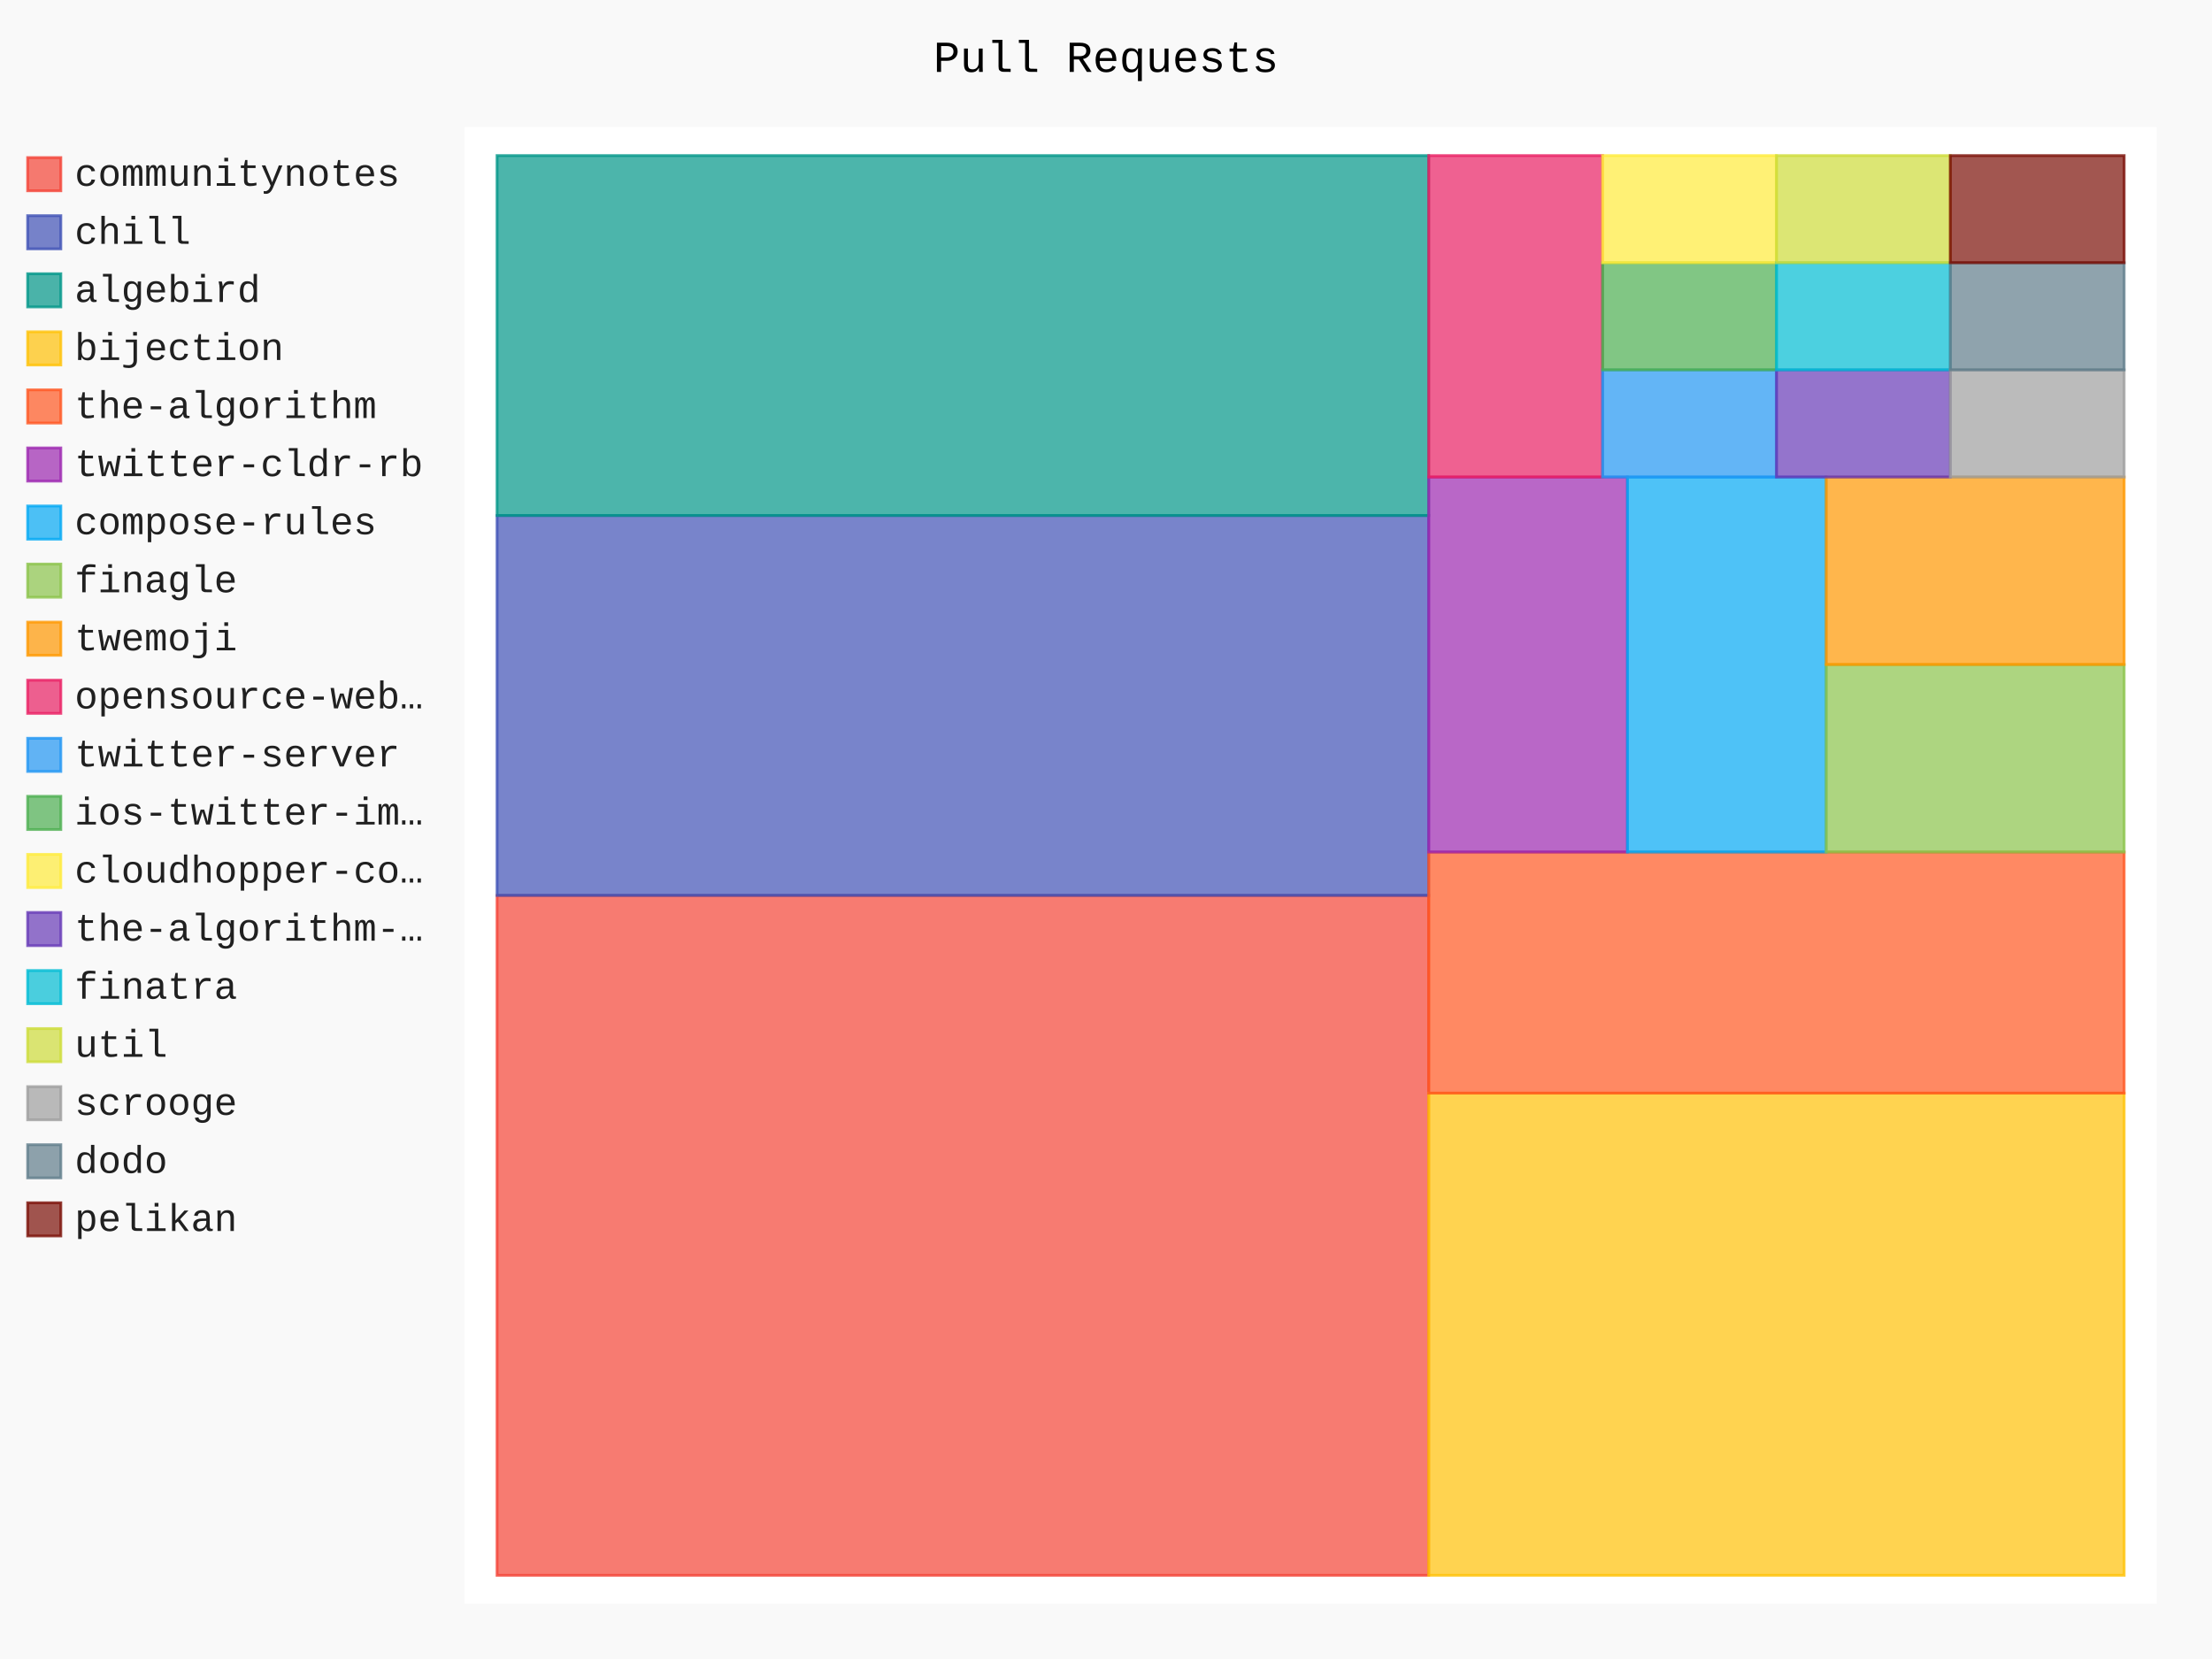
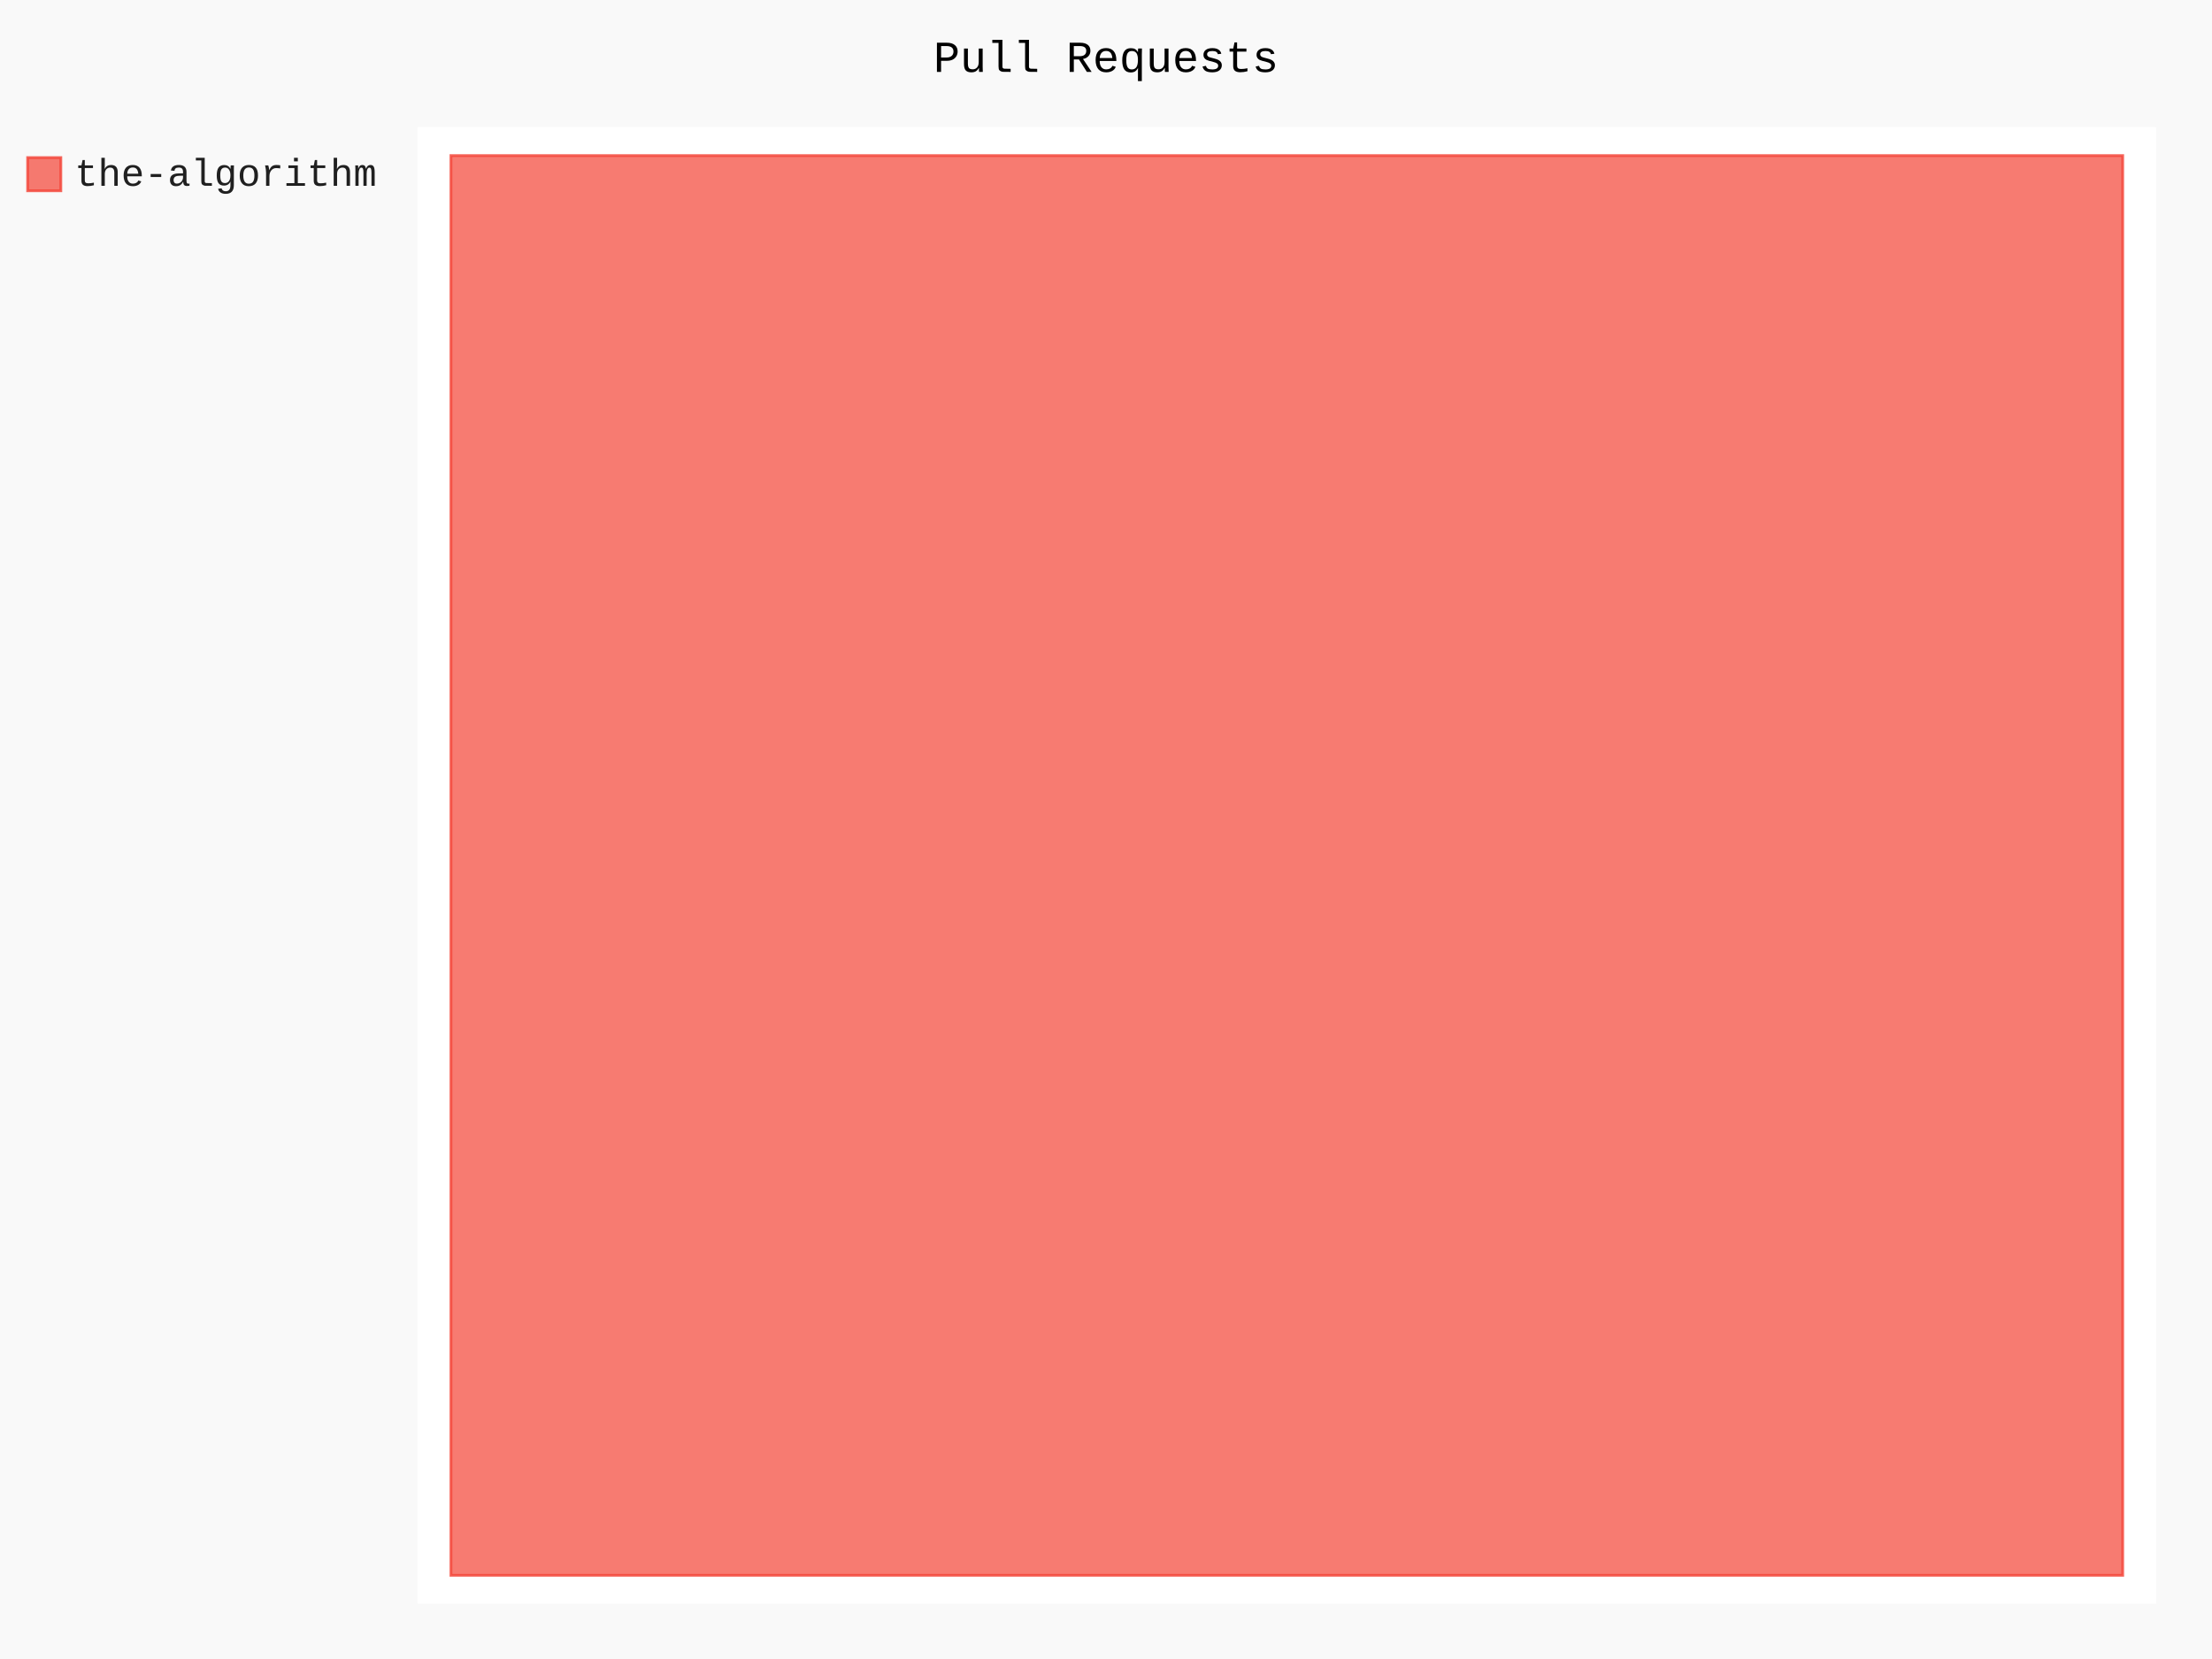
- <svg xmlns="http://www.w3.org/2000/svg" id="chart-1799bf1a-375b-4aa6-b96e-06224aab4347" class="pygal-chart" viewBox="0 0 800 600">
+ <svg xmlns="http://www.w3.org/2000/svg" id="chart-42cf8a2d-8e27-4c7b-8547-ef91201dfa0e" class="pygal-chart" viewBox="0 0 800 600">
  <defs>
-     <style type="text/css">#chart-1799bf1a-375b-4aa6-b96e-06224aab4347{-webkit-user-select:none;-webkit-font-smoothing:antialiased;font-family:Consolas,"Liberation Mono",Menlo,Courier,monospace}#chart-1799bf1a-375b-4aa6-b96e-06224aab4347 .title{font-family:Consolas,"Liberation Mono",Menlo,Courier,monospace;font-size:16px}#chart-1799bf1a-375b-4aa6-b96e-06224aab4347 .legends .legend text{font-family:Consolas,"Liberation Mono",Menlo,Courier,monospace;font-size:14px}#chart-1799bf1a-375b-4aa6-b96e-06224aab4347 .axis text{font-family:Consolas,"Liberation Mono",Menlo,Courier,monospace;font-size:10px}#chart-1799bf1a-375b-4aa6-b96e-06224aab4347 .axis text.major{font-family:Consolas,"Liberation Mono",Menlo,Courier,monospace;font-size:10px}#chart-1799bf1a-375b-4aa6-b96e-06224aab4347 .text-overlay text.value{font-family:Consolas,"Liberation Mono",Menlo,Courier,monospace;font-size:16px}#chart-1799bf1a-375b-4aa6-b96e-06224aab4347 .text-overlay text.label{font-family:Consolas,"Liberation Mono",Menlo,Courier,monospace;font-size:10px}#chart-1799bf1a-375b-4aa6-b96e-06224aab4347 .tooltip{font-family:Consolas,"Liberation Mono",Menlo,Courier,monospace;font-size:14px}#chart-1799bf1a-375b-4aa6-b96e-06224aab4347 text.no_data{font-family:Consolas,"Liberation Mono",Menlo,Courier,monospace;font-size:64px}
- #chart-1799bf1a-375b-4aa6-b96e-06224aab4347{background-color:rgba(249,249,249,1)}#chart-1799bf1a-375b-4aa6-b96e-06224aab4347 path,#chart-1799bf1a-375b-4aa6-b96e-06224aab4347 line,#chart-1799bf1a-375b-4aa6-b96e-06224aab4347 rect,#chart-1799bf1a-375b-4aa6-b96e-06224aab4347 circle{-webkit-transition:150ms;-moz-transition:150ms;transition:150ms}#chart-1799bf1a-375b-4aa6-b96e-06224aab4347 .graph &gt; .background{fill:rgba(249,249,249,1)}#chart-1799bf1a-375b-4aa6-b96e-06224aab4347 .plot &gt; .background{fill:rgba(255,255,255,1)}#chart-1799bf1a-375b-4aa6-b96e-06224aab4347 .graph{fill:rgba(0,0,0,.87)}#chart-1799bf1a-375b-4aa6-b96e-06224aab4347 text.no_data{fill:rgba(0,0,0,1)}#chart-1799bf1a-375b-4aa6-b96e-06224aab4347 .title{fill:rgba(0,0,0,1)}#chart-1799bf1a-375b-4aa6-b96e-06224aab4347 .legends .legend text{fill:rgba(0,0,0,.87)}#chart-1799bf1a-375b-4aa6-b96e-06224aab4347 .legends .legend:hover text{fill:rgba(0,0,0,1)}#chart-1799bf1a-375b-4aa6-b96e-06224aab4347 .axis .line{stroke:rgba(0,0,0,1)}#chart-1799bf1a-375b-4aa6-b96e-06224aab4347 .axis .guide.line{stroke:rgba(0,0,0,.54)}#chart-1799bf1a-375b-4aa6-b96e-06224aab4347 .axis .major.line{stroke:rgba(0,0,0,.87)}#chart-1799bf1a-375b-4aa6-b96e-06224aab4347 .axis text.major{fill:rgba(0,0,0,1)}#chart-1799bf1a-375b-4aa6-b96e-06224aab4347 .axis.y .guides:hover .guide.line,#chart-1799bf1a-375b-4aa6-b96e-06224aab4347 .line-graph .axis.x .guides:hover .guide.line,#chart-1799bf1a-375b-4aa6-b96e-06224aab4347 .stackedline-graph .axis.x .guides:hover .guide.line,#chart-1799bf1a-375b-4aa6-b96e-06224aab4347 .xy-graph .axis.x .guides:hover .guide.line{stroke:rgba(0,0,0,1)}#chart-1799bf1a-375b-4aa6-b96e-06224aab4347 .axis .guides:hover text{fill:rgba(0,0,0,1)}#chart-1799bf1a-375b-4aa6-b96e-06224aab4347 .reactive{fill-opacity:.7;stroke-opacity:.8;stroke-width:1}#chart-1799bf1a-375b-4aa6-b96e-06224aab4347 .ci{stroke:rgba(0,0,0,.87)}#chart-1799bf1a-375b-4aa6-b96e-06224aab4347 .reactive.active,#chart-1799bf1a-375b-4aa6-b96e-06224aab4347 .active .reactive{fill-opacity:.8;stroke-opacity:.9;stroke-width:4}#chart-1799bf1a-375b-4aa6-b96e-06224aab4347 .ci .reactive.active{stroke-width:1.5}#chart-1799bf1a-375b-4aa6-b96e-06224aab4347 .series text{fill:rgba(0,0,0,1)}#chart-1799bf1a-375b-4aa6-b96e-06224aab4347 .tooltip rect{fill:rgba(255,255,255,1);stroke:rgba(0,0,0,1);-webkit-transition:opacity 150ms;-moz-transition:opacity 150ms;transition:opacity 150ms}#chart-1799bf1a-375b-4aa6-b96e-06224aab4347 .tooltip .label{fill:rgba(0,0,0,.87)}#chart-1799bf1a-375b-4aa6-b96e-06224aab4347 .tooltip .label{fill:rgba(0,0,0,.87)}#chart-1799bf1a-375b-4aa6-b96e-06224aab4347 .tooltip .legend{font-size:.8em;fill:rgba(0,0,0,.54)}#chart-1799bf1a-375b-4aa6-b96e-06224aab4347 .tooltip .x_label{font-size:.6em;fill:rgba(0,0,0,1)}#chart-1799bf1a-375b-4aa6-b96e-06224aab4347 .tooltip .xlink{font-size:.5em;text-decoration:underline}#chart-1799bf1a-375b-4aa6-b96e-06224aab4347 .tooltip .value{font-size:1.5em}#chart-1799bf1a-375b-4aa6-b96e-06224aab4347 .bound{font-size:.5em}#chart-1799bf1a-375b-4aa6-b96e-06224aab4347 .max-value{font-size:.75em;fill:rgba(0,0,0,.54)}#chart-1799bf1a-375b-4aa6-b96e-06224aab4347 .map-element{fill:rgba(255,255,255,1);stroke:rgba(0,0,0,.54) !important}#chart-1799bf1a-375b-4aa6-b96e-06224aab4347 .map-element .reactive{fill-opacity:inherit;stroke-opacity:inherit}#chart-1799bf1a-375b-4aa6-b96e-06224aab4347 .color-0,#chart-1799bf1a-375b-4aa6-b96e-06224aab4347 .color-0 a:visited{stroke:#f44336;fill:#f44336}#chart-1799bf1a-375b-4aa6-b96e-06224aab4347 .color-1,#chart-1799bf1a-375b-4aa6-b96e-06224aab4347 .color-1 a:visited{stroke:#3f51b5;fill:#3f51b5}#chart-1799bf1a-375b-4aa6-b96e-06224aab4347 .color-2,#chart-1799bf1a-375b-4aa6-b96e-06224aab4347 .color-2 a:visited{stroke:#009688;fill:#009688}#chart-1799bf1a-375b-4aa6-b96e-06224aab4347 .color-3,#chart-1799bf1a-375b-4aa6-b96e-06224aab4347 .color-3 a:visited{stroke:#ffc107;fill:#ffc107}#chart-1799bf1a-375b-4aa6-b96e-06224aab4347 .color-4,#chart-1799bf1a-375b-4aa6-b96e-06224aab4347 .color-4 a:visited{stroke:#ff5722;fill:#ff5722}#chart-1799bf1a-375b-4aa6-b96e-06224aab4347 .color-5,#chart-1799bf1a-375b-4aa6-b96e-06224aab4347 .color-5 a:visited{stroke:#9c27b0;fill:#9c27b0}#chart-1799bf1a-375b-4aa6-b96e-06224aab4347 .color-6,#chart-1799bf1a-375b-4aa6-b96e-06224aab4347 .color-6 a:visited{stroke:#03a9f4;fill:#03a9f4}#chart-1799bf1a-375b-4aa6-b96e-06224aab4347 .color-7,#chart-1799bf1a-375b-4aa6-b96e-06224aab4347 .color-7 a:visited{stroke:#8bc34a;fill:#8bc34a}#chart-1799bf1a-375b-4aa6-b96e-06224aab4347 .color-8,#chart-1799bf1a-375b-4aa6-b96e-06224aab4347 .color-8 a:visited{stroke:#ff9800;fill:#ff9800}#chart-1799bf1a-375b-4aa6-b96e-06224aab4347 .color-9,#chart-1799bf1a-375b-4aa6-b96e-06224aab4347 .color-9 a:visited{stroke:#e91e63;fill:#e91e63}#chart-1799bf1a-375b-4aa6-b96e-06224aab4347 .color-10,#chart-1799bf1a-375b-4aa6-b96e-06224aab4347 .color-10 a:visited{stroke:#2196f3;fill:#2196f3}#chart-1799bf1a-375b-4aa6-b96e-06224aab4347 .color-11,#chart-1799bf1a-375b-4aa6-b96e-06224aab4347 .color-11 a:visited{stroke:#4caf50;fill:#4caf50}#chart-1799bf1a-375b-4aa6-b96e-06224aab4347 .color-12,#chart-1799bf1a-375b-4aa6-b96e-06224aab4347 .color-12 a:visited{stroke:#ffeb3b;fill:#ffeb3b}#chart-1799bf1a-375b-4aa6-b96e-06224aab4347 .color-13,#chart-1799bf1a-375b-4aa6-b96e-06224aab4347 .color-13 a:visited{stroke:#673ab7;fill:#673ab7}#chart-1799bf1a-375b-4aa6-b96e-06224aab4347 .color-14,#chart-1799bf1a-375b-4aa6-b96e-06224aab4347 .color-14 a:visited{stroke:#00bcd4;fill:#00bcd4}#chart-1799bf1a-375b-4aa6-b96e-06224aab4347 .color-15,#chart-1799bf1a-375b-4aa6-b96e-06224aab4347 .color-15 a:visited{stroke:#cddc39;fill:#cddc39}#chart-1799bf1a-375b-4aa6-b96e-06224aab4347 .color-16,#chart-1799bf1a-375b-4aa6-b96e-06224aab4347 .color-16 a:visited{stroke:#9e9e9e;fill:#9e9e9e}#chart-1799bf1a-375b-4aa6-b96e-06224aab4347 .color-17,#chart-1799bf1a-375b-4aa6-b96e-06224aab4347 .color-17 a:visited{stroke:#607d8b;fill:#607d8b}#chart-1799bf1a-375b-4aa6-b96e-06224aab4347 .color-18,#chart-1799bf1a-375b-4aa6-b96e-06224aab4347 .color-18 a:visited{stroke:#7b0f07;fill:#7b0f07}#chart-1799bf1a-375b-4aa6-b96e-06224aab4347 .text-overlay .color-0 text{fill:black}#chart-1799bf1a-375b-4aa6-b96e-06224aab4347 .text-overlay .color-1 text{fill:black}#chart-1799bf1a-375b-4aa6-b96e-06224aab4347 .text-overlay .color-2 text{fill:black}#chart-1799bf1a-375b-4aa6-b96e-06224aab4347 .text-overlay .color-3 text{fill:black}#chart-1799bf1a-375b-4aa6-b96e-06224aab4347 .text-overlay .color-4 text{fill:black}#chart-1799bf1a-375b-4aa6-b96e-06224aab4347 .text-overlay .color-5 text{fill:black}#chart-1799bf1a-375b-4aa6-b96e-06224aab4347 .text-overlay .color-6 text{fill:black}#chart-1799bf1a-375b-4aa6-b96e-06224aab4347 .text-overlay .color-7 text{fill:black}#chart-1799bf1a-375b-4aa6-b96e-06224aab4347 .text-overlay .color-8 text{fill:black}#chart-1799bf1a-375b-4aa6-b96e-06224aab4347 .text-overlay .color-9 text{fill:black}#chart-1799bf1a-375b-4aa6-b96e-06224aab4347 .text-overlay .color-10 text{fill:black}#chart-1799bf1a-375b-4aa6-b96e-06224aab4347 .text-overlay .color-11 text{fill:black}#chart-1799bf1a-375b-4aa6-b96e-06224aab4347 .text-overlay .color-12 text{fill:black}#chart-1799bf1a-375b-4aa6-b96e-06224aab4347 .text-overlay .color-13 text{fill:black}#chart-1799bf1a-375b-4aa6-b96e-06224aab4347 .text-overlay .color-14 text{fill:black}#chart-1799bf1a-375b-4aa6-b96e-06224aab4347 .text-overlay .color-15 text{fill:black}#chart-1799bf1a-375b-4aa6-b96e-06224aab4347 .text-overlay .color-16 text{fill:black}#chart-1799bf1a-375b-4aa6-b96e-06224aab4347 .text-overlay .color-17 text{fill:black}#chart-1799bf1a-375b-4aa6-b96e-06224aab4347 .text-overlay .color-18 text{fill:black}
- #chart-1799bf1a-375b-4aa6-b96e-06224aab4347 text.no_data{text-anchor:middle}#chart-1799bf1a-375b-4aa6-b96e-06224aab4347 .guide.line{fill:none}#chart-1799bf1a-375b-4aa6-b96e-06224aab4347 .centered{text-anchor:middle}#chart-1799bf1a-375b-4aa6-b96e-06224aab4347 .title{text-anchor:middle}#chart-1799bf1a-375b-4aa6-b96e-06224aab4347 .legends .legend text{fill-opacity:1}#chart-1799bf1a-375b-4aa6-b96e-06224aab4347 .axis.x text{text-anchor:middle}#chart-1799bf1a-375b-4aa6-b96e-06224aab4347 .axis.x:not(.web) text[transform]{text-anchor:start}#chart-1799bf1a-375b-4aa6-b96e-06224aab4347 .axis.x:not(.web) text[transform].backwards{text-anchor:end}#chart-1799bf1a-375b-4aa6-b96e-06224aab4347 .axis.y text{text-anchor:end}#chart-1799bf1a-375b-4aa6-b96e-06224aab4347 .axis.y text[transform].backwards{text-anchor:start}#chart-1799bf1a-375b-4aa6-b96e-06224aab4347 .axis.y2 text{text-anchor:start}#chart-1799bf1a-375b-4aa6-b96e-06224aab4347 .axis.y2 text[transform].backwards{text-anchor:end}#chart-1799bf1a-375b-4aa6-b96e-06224aab4347 .axis .guide.line{stroke-dasharray:4,4;stroke:black}#chart-1799bf1a-375b-4aa6-b96e-06224aab4347 .axis .major.guide.line{stroke-dasharray:6,6;stroke:black}#chart-1799bf1a-375b-4aa6-b96e-06224aab4347 .horizontal .axis.y .guide.line,#chart-1799bf1a-375b-4aa6-b96e-06224aab4347 .horizontal .axis.y2 .guide.line,#chart-1799bf1a-375b-4aa6-b96e-06224aab4347 .vertical .axis.x .guide.line{opacity:0}#chart-1799bf1a-375b-4aa6-b96e-06224aab4347 .horizontal .axis.always_show .guide.line,#chart-1799bf1a-375b-4aa6-b96e-06224aab4347 .vertical .axis.always_show .guide.line{opacity:1 !important}#chart-1799bf1a-375b-4aa6-b96e-06224aab4347 .axis.y .guides:hover .guide.line,#chart-1799bf1a-375b-4aa6-b96e-06224aab4347 .axis.y2 .guides:hover .guide.line,#chart-1799bf1a-375b-4aa6-b96e-06224aab4347 .axis.x .guides:hover .guide.line{opacity:1}#chart-1799bf1a-375b-4aa6-b96e-06224aab4347 .axis .guides:hover text{opacity:1}#chart-1799bf1a-375b-4aa6-b96e-06224aab4347 .nofill{fill:none}#chart-1799bf1a-375b-4aa6-b96e-06224aab4347 .subtle-fill{fill-opacity:.2}#chart-1799bf1a-375b-4aa6-b96e-06224aab4347 .dot{stroke-width:1px;fill-opacity:1;stroke-opacity:1}#chart-1799bf1a-375b-4aa6-b96e-06224aab4347 .dot.active{stroke-width:5px}#chart-1799bf1a-375b-4aa6-b96e-06224aab4347 .dot.negative{fill:transparent}#chart-1799bf1a-375b-4aa6-b96e-06224aab4347 text,#chart-1799bf1a-375b-4aa6-b96e-06224aab4347 tspan{stroke:none !important}#chart-1799bf1a-375b-4aa6-b96e-06224aab4347 .series text.active{opacity:1}#chart-1799bf1a-375b-4aa6-b96e-06224aab4347 .tooltip rect{fill-opacity:.95;stroke-width:.5}#chart-1799bf1a-375b-4aa6-b96e-06224aab4347 .tooltip text{fill-opacity:1}#chart-1799bf1a-375b-4aa6-b96e-06224aab4347 .showable{visibility:hidden}#chart-1799bf1a-375b-4aa6-b96e-06224aab4347 .showable.shown{visibility:visible}#chart-1799bf1a-375b-4aa6-b96e-06224aab4347 .gauge-background{fill:rgba(229,229,229,1);stroke:none}#chart-1799bf1a-375b-4aa6-b96e-06224aab4347 .bg-lines{stroke:rgba(249,249,249,1);stroke-width:2px}</style>
+     <style type="text/css">#chart-42cf8a2d-8e27-4c7b-8547-ef91201dfa0e{-webkit-user-select:none;-webkit-font-smoothing:antialiased;font-family:Consolas,"Liberation Mono",Menlo,Courier,monospace}#chart-42cf8a2d-8e27-4c7b-8547-ef91201dfa0e .title{font-family:Consolas,"Liberation Mono",Menlo,Courier,monospace;font-size:16px}#chart-42cf8a2d-8e27-4c7b-8547-ef91201dfa0e .legends .legend text{font-family:Consolas,"Liberation Mono",Menlo,Courier,monospace;font-size:14px}#chart-42cf8a2d-8e27-4c7b-8547-ef91201dfa0e .axis text{font-family:Consolas,"Liberation Mono",Menlo,Courier,monospace;font-size:10px}#chart-42cf8a2d-8e27-4c7b-8547-ef91201dfa0e .axis text.major{font-family:Consolas,"Liberation Mono",Menlo,Courier,monospace;font-size:10px}#chart-42cf8a2d-8e27-4c7b-8547-ef91201dfa0e .text-overlay text.value{font-family:Consolas,"Liberation Mono",Menlo,Courier,monospace;font-size:16px}#chart-42cf8a2d-8e27-4c7b-8547-ef91201dfa0e .text-overlay text.label{font-family:Consolas,"Liberation Mono",Menlo,Courier,monospace;font-size:10px}#chart-42cf8a2d-8e27-4c7b-8547-ef91201dfa0e .tooltip{font-family:Consolas,"Liberation Mono",Menlo,Courier,monospace;font-size:14px}#chart-42cf8a2d-8e27-4c7b-8547-ef91201dfa0e text.no_data{font-family:Consolas,"Liberation Mono",Menlo,Courier,monospace;font-size:64px}
+ #chart-42cf8a2d-8e27-4c7b-8547-ef91201dfa0e{background-color:rgba(249,249,249,1)}#chart-42cf8a2d-8e27-4c7b-8547-ef91201dfa0e path,#chart-42cf8a2d-8e27-4c7b-8547-ef91201dfa0e line,#chart-42cf8a2d-8e27-4c7b-8547-ef91201dfa0e rect,#chart-42cf8a2d-8e27-4c7b-8547-ef91201dfa0e circle{-webkit-transition:150ms;-moz-transition:150ms;transition:150ms}#chart-42cf8a2d-8e27-4c7b-8547-ef91201dfa0e .graph &gt; .background{fill:rgba(249,249,249,1)}#chart-42cf8a2d-8e27-4c7b-8547-ef91201dfa0e .plot &gt; .background{fill:rgba(255,255,255,1)}#chart-42cf8a2d-8e27-4c7b-8547-ef91201dfa0e .graph{fill:rgba(0,0,0,.87)}#chart-42cf8a2d-8e27-4c7b-8547-ef91201dfa0e text.no_data{fill:rgba(0,0,0,1)}#chart-42cf8a2d-8e27-4c7b-8547-ef91201dfa0e .title{fill:rgba(0,0,0,1)}#chart-42cf8a2d-8e27-4c7b-8547-ef91201dfa0e .legends .legend text{fill:rgba(0,0,0,.87)}#chart-42cf8a2d-8e27-4c7b-8547-ef91201dfa0e .legends .legend:hover text{fill:rgba(0,0,0,1)}#chart-42cf8a2d-8e27-4c7b-8547-ef91201dfa0e .axis .line{stroke:rgba(0,0,0,1)}#chart-42cf8a2d-8e27-4c7b-8547-ef91201dfa0e .axis .guide.line{stroke:rgba(0,0,0,.54)}#chart-42cf8a2d-8e27-4c7b-8547-ef91201dfa0e .axis .major.line{stroke:rgba(0,0,0,.87)}#chart-42cf8a2d-8e27-4c7b-8547-ef91201dfa0e .axis text.major{fill:rgba(0,0,0,1)}#chart-42cf8a2d-8e27-4c7b-8547-ef91201dfa0e .axis.y .guides:hover .guide.line,#chart-42cf8a2d-8e27-4c7b-8547-ef91201dfa0e .line-graph .axis.x .guides:hover .guide.line,#chart-42cf8a2d-8e27-4c7b-8547-ef91201dfa0e .stackedline-graph .axis.x .guides:hover .guide.line,#chart-42cf8a2d-8e27-4c7b-8547-ef91201dfa0e .xy-graph .axis.x .guides:hover .guide.line{stroke:rgba(0,0,0,1)}#chart-42cf8a2d-8e27-4c7b-8547-ef91201dfa0e .axis .guides:hover text{fill:rgba(0,0,0,1)}#chart-42cf8a2d-8e27-4c7b-8547-ef91201dfa0e .reactive{fill-opacity:.7;stroke-opacity:.8;stroke-width:1}#chart-42cf8a2d-8e27-4c7b-8547-ef91201dfa0e .ci{stroke:rgba(0,0,0,.87)}#chart-42cf8a2d-8e27-4c7b-8547-ef91201dfa0e .reactive.active,#chart-42cf8a2d-8e27-4c7b-8547-ef91201dfa0e .active .reactive{fill-opacity:.8;stroke-opacity:.9;stroke-width:4}#chart-42cf8a2d-8e27-4c7b-8547-ef91201dfa0e .ci .reactive.active{stroke-width:1.5}#chart-42cf8a2d-8e27-4c7b-8547-ef91201dfa0e .series text{fill:rgba(0,0,0,1)}#chart-42cf8a2d-8e27-4c7b-8547-ef91201dfa0e .tooltip rect{fill:rgba(255,255,255,1);stroke:rgba(0,0,0,1);-webkit-transition:opacity 150ms;-moz-transition:opacity 150ms;transition:opacity 150ms}#chart-42cf8a2d-8e27-4c7b-8547-ef91201dfa0e .tooltip .label{fill:rgba(0,0,0,.87)}#chart-42cf8a2d-8e27-4c7b-8547-ef91201dfa0e .tooltip .label{fill:rgba(0,0,0,.87)}#chart-42cf8a2d-8e27-4c7b-8547-ef91201dfa0e .tooltip .legend{font-size:.8em;fill:rgba(0,0,0,.54)}#chart-42cf8a2d-8e27-4c7b-8547-ef91201dfa0e .tooltip .x_label{font-size:.6em;fill:rgba(0,0,0,1)}#chart-42cf8a2d-8e27-4c7b-8547-ef91201dfa0e .tooltip .xlink{font-size:.5em;text-decoration:underline}#chart-42cf8a2d-8e27-4c7b-8547-ef91201dfa0e .tooltip .value{font-size:1.5em}#chart-42cf8a2d-8e27-4c7b-8547-ef91201dfa0e .bound{font-size:.5em}#chart-42cf8a2d-8e27-4c7b-8547-ef91201dfa0e .max-value{font-size:.75em;fill:rgba(0,0,0,.54)}#chart-42cf8a2d-8e27-4c7b-8547-ef91201dfa0e .map-element{fill:rgba(255,255,255,1);stroke:rgba(0,0,0,.54) !important}#chart-42cf8a2d-8e27-4c7b-8547-ef91201dfa0e .map-element .reactive{fill-opacity:inherit;stroke-opacity:inherit}#chart-42cf8a2d-8e27-4c7b-8547-ef91201dfa0e .color-0,#chart-42cf8a2d-8e27-4c7b-8547-ef91201dfa0e .color-0 a:visited{stroke:#F44336;fill:#F44336}#chart-42cf8a2d-8e27-4c7b-8547-ef91201dfa0e .text-overlay .color-0 text{fill:black}
+ #chart-42cf8a2d-8e27-4c7b-8547-ef91201dfa0e text.no_data{text-anchor:middle}#chart-42cf8a2d-8e27-4c7b-8547-ef91201dfa0e .guide.line{fill:none}#chart-42cf8a2d-8e27-4c7b-8547-ef91201dfa0e .centered{text-anchor:middle}#chart-42cf8a2d-8e27-4c7b-8547-ef91201dfa0e .title{text-anchor:middle}#chart-42cf8a2d-8e27-4c7b-8547-ef91201dfa0e .legends .legend text{fill-opacity:1}#chart-42cf8a2d-8e27-4c7b-8547-ef91201dfa0e .axis.x text{text-anchor:middle}#chart-42cf8a2d-8e27-4c7b-8547-ef91201dfa0e .axis.x:not(.web) text[transform]{text-anchor:start}#chart-42cf8a2d-8e27-4c7b-8547-ef91201dfa0e .axis.x:not(.web) text[transform].backwards{text-anchor:end}#chart-42cf8a2d-8e27-4c7b-8547-ef91201dfa0e .axis.y text{text-anchor:end}#chart-42cf8a2d-8e27-4c7b-8547-ef91201dfa0e .axis.y text[transform].backwards{text-anchor:start}#chart-42cf8a2d-8e27-4c7b-8547-ef91201dfa0e .axis.y2 text{text-anchor:start}#chart-42cf8a2d-8e27-4c7b-8547-ef91201dfa0e .axis.y2 text[transform].backwards{text-anchor:end}#chart-42cf8a2d-8e27-4c7b-8547-ef91201dfa0e .axis .guide.line{stroke-dasharray:4,4;stroke:black}#chart-42cf8a2d-8e27-4c7b-8547-ef91201dfa0e .axis .major.guide.line{stroke-dasharray:6,6;stroke:black}#chart-42cf8a2d-8e27-4c7b-8547-ef91201dfa0e .horizontal .axis.y .guide.line,#chart-42cf8a2d-8e27-4c7b-8547-ef91201dfa0e .horizontal .axis.y2 .guide.line,#chart-42cf8a2d-8e27-4c7b-8547-ef91201dfa0e .vertical .axis.x .guide.line{opacity:0}#chart-42cf8a2d-8e27-4c7b-8547-ef91201dfa0e .horizontal .axis.always_show .guide.line,#chart-42cf8a2d-8e27-4c7b-8547-ef91201dfa0e .vertical .axis.always_show .guide.line{opacity:1 !important}#chart-42cf8a2d-8e27-4c7b-8547-ef91201dfa0e .axis.y .guides:hover .guide.line,#chart-42cf8a2d-8e27-4c7b-8547-ef91201dfa0e .axis.y2 .guides:hover .guide.line,#chart-42cf8a2d-8e27-4c7b-8547-ef91201dfa0e .axis.x .guides:hover .guide.line{opacity:1}#chart-42cf8a2d-8e27-4c7b-8547-ef91201dfa0e .axis .guides:hover text{opacity:1}#chart-42cf8a2d-8e27-4c7b-8547-ef91201dfa0e .nofill{fill:none}#chart-42cf8a2d-8e27-4c7b-8547-ef91201dfa0e .subtle-fill{fill-opacity:.2}#chart-42cf8a2d-8e27-4c7b-8547-ef91201dfa0e .dot{stroke-width:1px;fill-opacity:1;stroke-opacity:1}#chart-42cf8a2d-8e27-4c7b-8547-ef91201dfa0e .dot.active{stroke-width:5px}#chart-42cf8a2d-8e27-4c7b-8547-ef91201dfa0e .dot.negative{fill:transparent}#chart-42cf8a2d-8e27-4c7b-8547-ef91201dfa0e text,#chart-42cf8a2d-8e27-4c7b-8547-ef91201dfa0e tspan{stroke:none !important}#chart-42cf8a2d-8e27-4c7b-8547-ef91201dfa0e .series text.active{opacity:1}#chart-42cf8a2d-8e27-4c7b-8547-ef91201dfa0e .tooltip rect{fill-opacity:.95;stroke-width:.5}#chart-42cf8a2d-8e27-4c7b-8547-ef91201dfa0e .tooltip text{fill-opacity:1}#chart-42cf8a2d-8e27-4c7b-8547-ef91201dfa0e .showable{visibility:hidden}#chart-42cf8a2d-8e27-4c7b-8547-ef91201dfa0e .showable.shown{visibility:visible}#chart-42cf8a2d-8e27-4c7b-8547-ef91201dfa0e .gauge-background{fill:rgba(229,229,229,1);stroke:none}#chart-42cf8a2d-8e27-4c7b-8547-ef91201dfa0e .bg-lines{stroke:rgba(249,249,249,1);stroke-width:2px}</style>
  </defs>
  <g class="graph treemap-graph vertical">
    <rect x="0" y="0" width="800" height="600" class="background" />
-     <g transform="translate(168, 46)" class="plot">
-       <rect x="0" y="0" width="612.0" height="534" class="background" />
+     <g transform="translate(151, 46)" class="plot">
+       <rect x="0" y="0" width="628.8" height="534" class="background" />
      <g class="series serie-0 color-0">
        <g class="rects">
          <g class="rect">
-             <rect x="11.769" y="277.848" width="336.942" height="245.883" class="rect reactive tooltip-trigger" />
-           </g>
-         </g>
-       </g>
-       <g class="series serie-1 color-1">
-         <g class="rects">
-           <g class="rect">
-             <rect x="11.769" y="140.443" width="336.942" height="137.405" class="rect reactive tooltip-trigger" />
-           </g>
-         </g>
-       </g>
-       <g class="series serie-2 color-2">
-         <g class="rects">
-           <g class="rect">
-             <rect x="11.769" y="10.269" width="336.942" height="130.173" class="rect reactive tooltip-trigger" />
-           </g>
-         </g>
-       </g>
-       <g class="series serie-3 color-3">
-         <g class="rects">
-           <g class="rect">
-             <rect x="348.711" y="349.348" width="251.52" height="174.383" class="rect reactive tooltip-trigger" />
-           </g>
-         </g>
-       </g>
-       <g class="series serie-4 color-4">
-         <g class="rects">
-           <g class="rect">
-             <rect x="348.711" y="262.156" width="251.52" height="87.192" class="rect reactive tooltip-trigger" />
-           </g>
-         </g>
-       </g>
-       <g class="series serie-5 color-5">
-         <g class="rects">
-           <g class="rect">
-             <rect x="348.711" y="126.525" width="71.863" height="135.631" class="rect reactive tooltip-trigger" />
-           </g>
-         </g>
-       </g>
-       <g class="series serie-6 color-6">
-         <g class="rects">
-           <g class="rect">
-             <rect x="420.574" y="126.525" width="71.863" height="135.631" class="rect reactive tooltip-trigger" />
-           </g>
-         </g>
-       </g>
-       <g class="series serie-7 color-7">
-         <g class="rects">
-           <g class="rect">
-             <rect x="492.437" y="194.34" width="107.794" height="67.816" class="rect reactive tooltip-trigger" />
-           </g>
-         </g>
-       </g>
-       <g class="series serie-8 color-8">
-         <g class="rects">
-           <g class="rect">
-             <rect x="492.437" y="126.525" width="107.794" height="67.816" class="rect reactive tooltip-trigger" />
-           </g>
-         </g>
-       </g>
-       <g class="series serie-9 color-9">
-         <g class="rects">
-           <g class="rect">
-             <rect x="348.711" y="10.269" width="62.88" height="116.255" class="rect reactive tooltip-trigger" />
-           </g>
-         </g>
-       </g>
-       <g class="series serie-10 color-10">
-         <g class="rects">
-           <g class="rect">
-             <rect x="411.591" y="87.773" width="62.88" height="38.752" class="rect reactive tooltip-trigger" />
-           </g>
-         </g>
-       </g>
-       <g class="series serie-11 color-11">
-         <g class="rects">
-           <g class="rect">
-             <rect x="411.591" y="49.021" width="62.88" height="38.752" class="rect reactive tooltip-trigger" />
-           </g>
-         </g>
-       </g>
-       <g class="series serie-12 color-12">
-         <g class="rects">
-           <g class="rect">
-             <rect x="411.591" y="10.269" width="62.88" height="38.752" class="rect reactive tooltip-trigger" />
-           </g>
-         </g>
-       </g>
-       <g class="series serie-13 color-13">
-         <g class="rects">
-           <g class="rect">
-             <rect x="474.471" y="87.773" width="62.88" height="38.752" class="rect reactive tooltip-trigger" />
-           </g>
-         </g>
-       </g>
-       <g class="series serie-14 color-14">
-         <g class="rects">
-           <g class="rect">
-             <rect x="474.471" y="49.021" width="62.88" height="38.752" class="rect reactive tooltip-trigger" />
-           </g>
-         </g>
-       </g>
-       <g class="series serie-15 color-15">
-         <g class="rects">
-           <g class="rect">
-             <rect x="474.471" y="10.269" width="62.88" height="38.752" class="rect reactive tooltip-trigger" />
-           </g>
-         </g>
-       </g>
-       <g class="series serie-16 color-16">
-         <g class="rects">
-           <g class="rect">
-             <rect x="537.351" y="87.773" width="62.88" height="38.752" class="rect reactive tooltip-trigger" />
-           </g>
-         </g>
-       </g>
-       <g class="series serie-17 color-17">
-         <g class="rects">
-           <g class="rect">
-             <rect x="537.351" y="49.021" width="62.88" height="38.752" class="rect reactive tooltip-trigger" />
-           </g>
-         </g>
-       </g>
-       <g class="series serie-18 color-18">
-         <g class="rects">
-           <g class="rect">
-             <rect x="537.351" y="10.269" width="62.88" height="38.752" class="rect reactive tooltip-trigger" />
+             <rect x="12.092" y="10.269" width="604.615" height="513.462" class="rect reactive tooltip-trigger" />
          </g>
        </g>
      </g>
    </g>
    <g class="titles">
      <text x="400.0" y="26" class="title plot_title">Pull Requests</text>
    </g>
-     <g transform="translate(168, 46)" class="plot overlay">
+     <g transform="translate(151, 46)" class="plot overlay">
      <g class="series serie-0 color-0" />
-       <g class="series serie-1 color-1" />
-       <g class="series serie-2 color-2" />
-       <g class="series serie-3 color-3" />
-       <g class="series serie-4 color-4" />
-       <g class="series serie-5 color-5" />
-       <g class="series serie-6 color-6" />
-       <g class="series serie-7 color-7" />
-       <g class="series serie-8 color-8" />
-       <g class="series serie-9 color-9" />
-       <g class="series serie-10 color-10" />
-       <g class="series serie-11 color-11" />
-       <g class="series serie-12 color-12" />
-       <g class="series serie-13 color-13" />
-       <g class="series serie-14 color-14" />
-       <g class="series serie-15 color-15" />
-       <g class="series serie-16 color-16" />
-       <g class="series serie-17 color-17" />
-       <g class="series serie-18 color-18" />
    </g>
-     <g transform="translate(168, 46)" class="plot text-overlay">
+     <g transform="translate(151, 46)" class="plot text-overlay">
      <g class="series serie-0 color-0" />
-       <g class="series serie-1 color-1" />
-       <g class="series serie-2 color-2" />
-       <g class="series serie-3 color-3" />
-       <g class="series serie-4 color-4" />
-       <g class="series serie-5 color-5" />
-       <g class="series serie-6 color-6" />
-       <g class="series serie-7 color-7" />
-       <g class="series serie-8 color-8" />
-       <g class="series serie-9 color-9" />
-       <g class="series serie-10 color-10" />
-       <g class="series serie-11 color-11" />
-       <g class="series serie-12 color-12" />
-       <g class="series serie-13 color-13" />
-       <g class="series serie-14 color-14" />
-       <g class="series serie-15 color-15" />
-       <g class="series serie-16 color-16" />
-       <g class="series serie-17 color-17" />
-       <g class="series serie-18 color-18" />
    </g>
-     <g transform="translate(168, 46)" class="plot tooltip-overlay">
+     <g transform="translate(151, 46)" class="plot tooltip-overlay">
      <g transform="translate(0 0)" style="opacity: 0" class="tooltip">
        <rect rx="0" ry="0" width="0" height="0" class="tooltip-box" />
        <g class="text" />
      </g>
    </g>
    <g transform="translate(10, 56)" class="legends">
      <g id="activate-serie-0" class="legend reactive activate-serie">
        <rect x="0.0" y="1.0" width="12" height="12" class="color-0 reactive" />
-         <text x="17.0" y="11.2">communitynotes</text>
-       </g>
-       <g id="activate-serie-1" class="legend reactive activate-serie">
-         <rect x="0.0" y="22.0" width="12" height="12" class="color-1 reactive" />
-         <text x="17.0" y="32.2">chill</text>
-       </g>
-       <g id="activate-serie-2" class="legend reactive activate-serie">
-         <rect x="0.0" y="43.0" width="12" height="12" class="color-2 reactive" />
-         <text x="17.0" y="53.2">algebird</text>
-       </g>
-       <g id="activate-serie-3" class="legend reactive activate-serie">
-         <rect x="0.0" y="64.0" width="12" height="12" class="color-3 reactive" />
-         <text x="17.0" y="74.2">bijection</text>
-       </g>
-       <g id="activate-serie-4" class="legend reactive activate-serie">
-         <rect x="0.0" y="85.0" width="12" height="12" class="color-4 reactive" />
-         <text x="17.0" y="95.2">the-algorithm</text>
-       </g>
-       <g id="activate-serie-5" class="legend reactive activate-serie">
-         <rect x="0.0" y="106.0" width="12" height="12" class="color-5 reactive" />
-         <text x="17.0" y="116.2">twitter-cldr-rb</text>
-       </g>
-       <g id="activate-serie-6" class="legend reactive activate-serie">
-         <rect x="0.0" y="127.0" width="12" height="12" class="color-6 reactive" />
-         <text x="17.0" y="137.2">compose-rules</text>
-       </g>
-       <g id="activate-serie-7" class="legend reactive activate-serie">
-         <rect x="0.0" y="148.0" width="12" height="12" class="color-7 reactive" />
-         <text x="17.0" y="158.2">finagle</text>
-       </g>
-       <g id="activate-serie-8" class="legend reactive activate-serie">
-         <rect x="0.0" y="169.0" width="12" height="12" class="color-8 reactive" />
-         <text x="17.0" y="179.2">twemoji</text>
-       </g>
-       <g id="activate-serie-9" class="legend reactive activate-serie">
-         <rect x="0.0" y="190.0" width="12" height="12" class="color-9 reactive" />
-         <text x="17.0" y="200.2">opensource-web…</text>
-       </g>
-       <g id="activate-serie-10" class="legend reactive activate-serie">
-         <rect x="0.0" y="211.0" width="12" height="12" class="color-10 reactive" />
-         <text x="17.0" y="221.2">twitter-server</text>
-       </g>
-       <g id="activate-serie-11" class="legend reactive activate-serie">
-         <rect x="0.0" y="232.0" width="12" height="12" class="color-11 reactive" />
-         <text x="17.0" y="242.2">ios-twitter-im…</text>
-       </g>
-       <g id="activate-serie-12" class="legend reactive activate-serie">
-         <rect x="0.0" y="253.0" width="12" height="12" class="color-12 reactive" />
-         <text x="17.0" y="263.2">cloudhopper-co…</text>
-       </g>
-       <g id="activate-serie-13" class="legend reactive activate-serie">
-         <rect x="0.0" y="274.0" width="12" height="12" class="color-13 reactive" />
-         <text x="17.0" y="284.2">the-algorithm-…</text>
-       </g>
-       <g id="activate-serie-14" class="legend reactive activate-serie">
-         <rect x="0.0" y="295.0" width="12" height="12" class="color-14 reactive" />
-         <text x="17.0" y="305.2">finatra</text>
-       </g>
-       <g id="activate-serie-15" class="legend reactive activate-serie">
-         <rect x="0.0" y="316.0" width="12" height="12" class="color-15 reactive" />
-         <text x="17.0" y="326.2">util</text>
-       </g>
-       <g id="activate-serie-16" class="legend reactive activate-serie">
-         <rect x="0.0" y="337.0" width="12" height="12" class="color-16 reactive" />
-         <text x="17.0" y="347.2">scrooge</text>
-       </g>
-       <g id="activate-serie-17" class="legend reactive activate-serie">
-         <rect x="0.0" y="358.0" width="12" height="12" class="color-17 reactive" />
-         <text x="17.0" y="368.2">dodo</text>
-       </g>
-       <g id="activate-serie-18" class="legend reactive activate-serie">
-         <rect x="0.0" y="379.0" width="12" height="12" class="color-18 reactive" />
-         <text x="17.0" y="389.2">pelikan</text>
+         <text x="17.0" y="11.2">the-algorithm</text>
      </g>
    </g>
    <g transform="translate(790, 56)" class="legends" />
  </g>
</svg>
